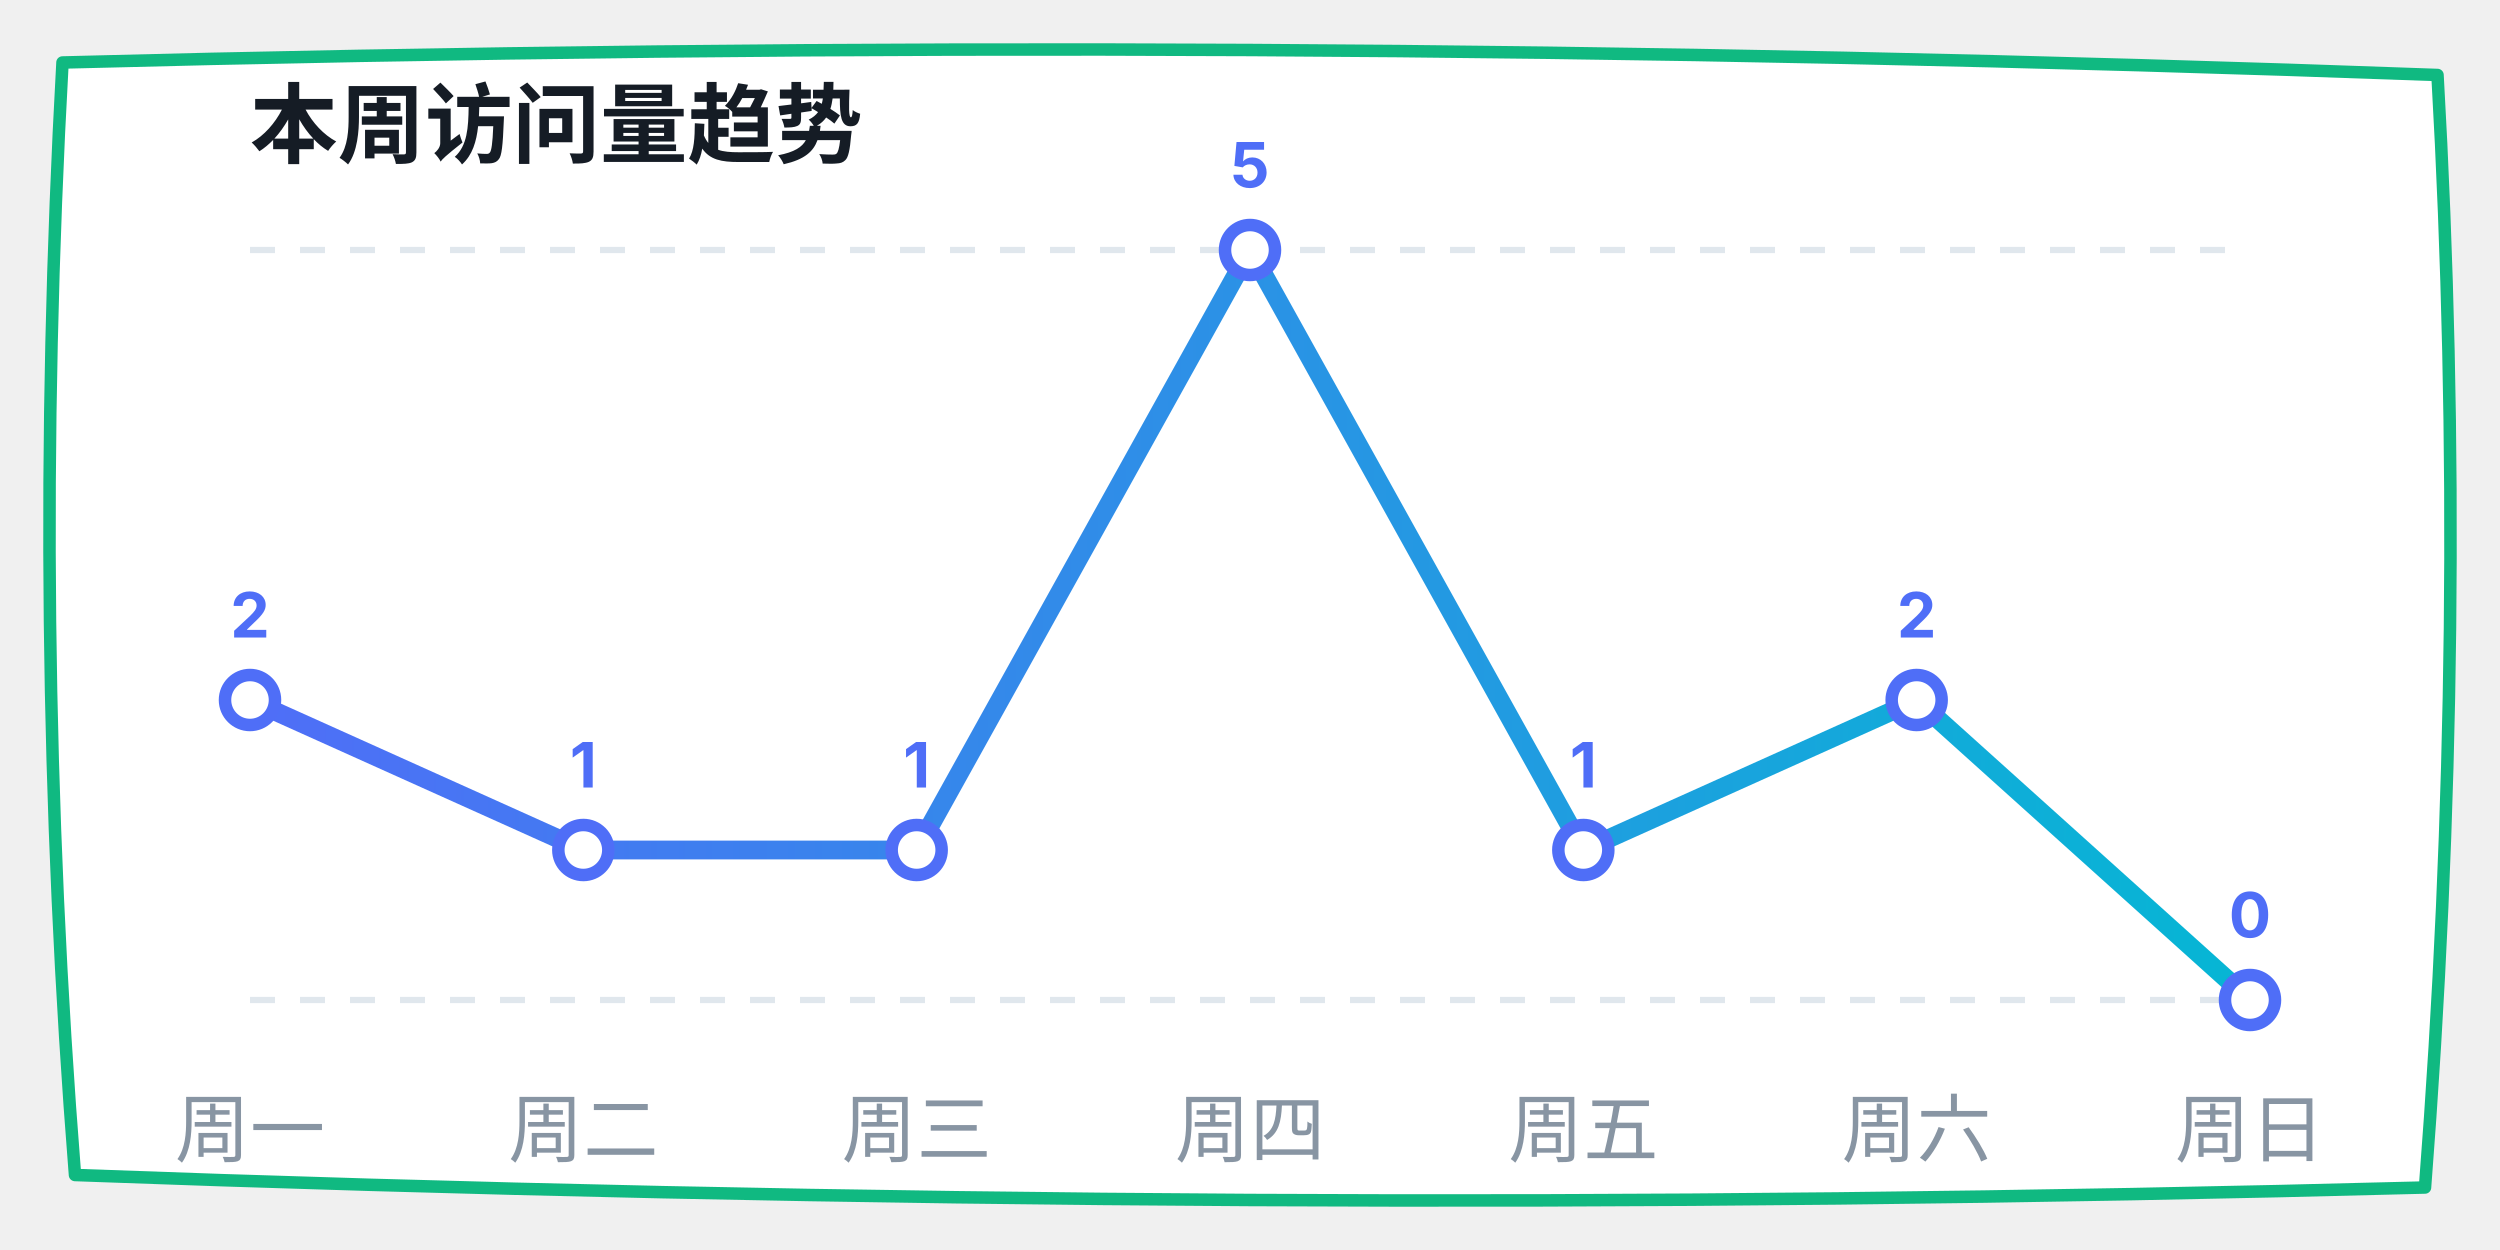
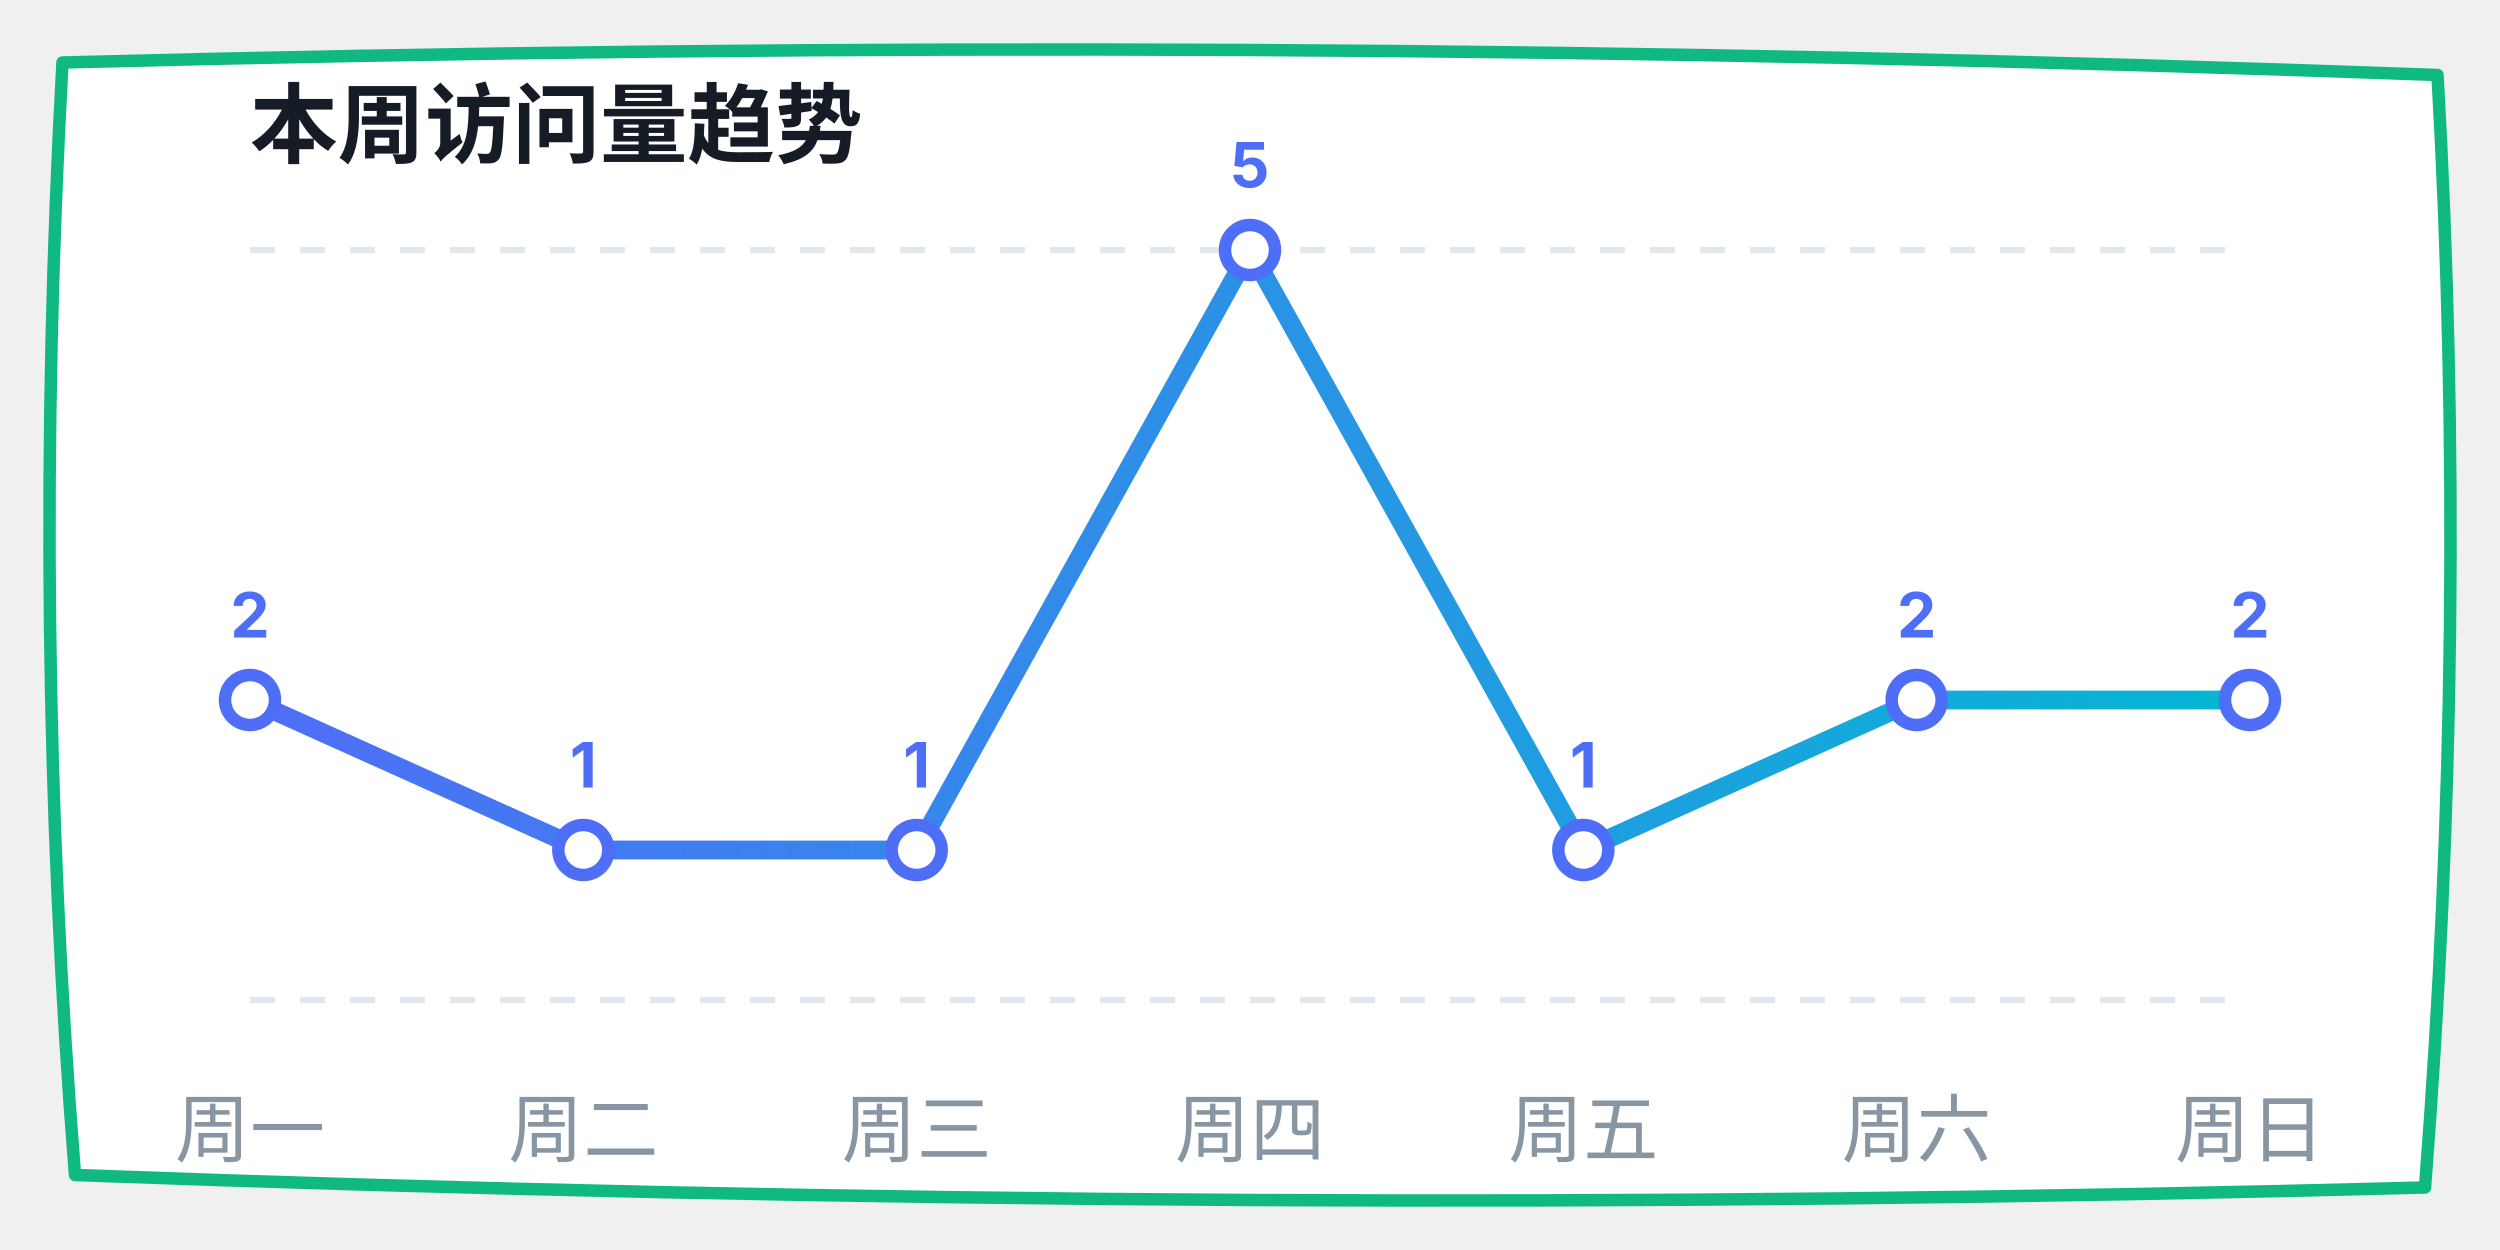
<svg xmlns="http://www.w3.org/2000/svg" width="400" height="200" viewBox="0 0 400 200">
  <defs>
    <linearGradient id="lineGrad" x1="0%" y1="0%" x2="100%" y2="0%">
      <stop offset="0%" stop-color="#4f6ef7" />
      <stop offset="100%" stop-color="#06b6d4" />
    </linearGradient>
  </defs>
  <path d="M 10,10 Q 200,5 390,12 Q 395,100 388,190 Q 200,195 12,188 Q 5,100 10,10 Z" fill="#ffffff" stroke="#10b981" stroke-width="2" stroke-linecap="round" stroke-linejoin="round" />
  <text x="40" y="25" font-family="-apple-system, sans-serif" font-size="14" fill="#151c25" font-weight="bold">本周访问量趋势</text>
  <line x1="40" y1="40" x2="360" y2="40" stroke="#e0e7ed" stroke-dasharray="4" />
  <line x1="40" y1="160" x2="360" y2="160" stroke="#e0e7ed" stroke-dasharray="4" />
-   <polyline points="40,112 93.333,136 146.667,136 200,40 253.333,136 306.667,112 360,160" fill="none" stroke="url(#lineGrad)" stroke-width="3" stroke-linecap="round" stroke-linejoin="round" />
+   <polyline points="40,112 93.333,136 146.667,136 200,40 253.333,136 306.667,112 360,112" fill="none" stroke="url(#lineGrad)" stroke-width="3" stroke-linecap="round" stroke-linejoin="round" />
  <circle cx="40" cy="112" r="4" fill="#ffffff" stroke="#4f6ef7" stroke-width="2" />
  <text x="40" y="102" font-family="-apple-system, sans-serif" font-size="10" fill="#4f6ef7" font-weight="bold" text-anchor="middle">2</text>
  <circle cx="93.333" cy="136" r="4" fill="#ffffff" stroke="#4f6ef7" stroke-width="2" />
  <text x="93.333" y="126" font-family="-apple-system, sans-serif" font-size="10" fill="#4f6ef7" font-weight="bold" text-anchor="middle">1</text>
  <circle cx="146.667" cy="136" r="4" fill="#ffffff" stroke="#4f6ef7" stroke-width="2" />
  <text x="146.667" y="126" font-family="-apple-system, sans-serif" font-size="10" fill="#4f6ef7" font-weight="bold" text-anchor="middle">1</text>
  <circle cx="200" cy="40" r="4" fill="#ffffff" stroke="#4f6ef7" stroke-width="2" />
  <text x="200" y="30" font-family="-apple-system, sans-serif" font-size="10" fill="#4f6ef7" font-weight="bold" text-anchor="middle">5</text>
  <circle cx="253.333" cy="136" r="4" fill="#ffffff" stroke="#4f6ef7" stroke-width="2" />
  <text x="253.333" y="126" font-family="-apple-system, sans-serif" font-size="10" fill="#4f6ef7" font-weight="bold" text-anchor="middle">1</text>
  <circle cx="306.667" cy="112" r="4" fill="#ffffff" stroke="#4f6ef7" stroke-width="2" />
  <text x="306.667" y="102" font-family="-apple-system, sans-serif" font-size="10" fill="#4f6ef7" font-weight="bold" text-anchor="middle">2</text>
-   <circle cx="360" cy="160" r="4" fill="#ffffff" stroke="#4f6ef7" stroke-width="2" />
-   <text x="360" y="150" font-family="-apple-system, sans-serif" font-size="10" fill="#4f6ef7" font-weight="bold" text-anchor="middle">0</text>
+   <circle cx="360" cy="112" r="4" fill="#ffffff" stroke="#4f6ef7" stroke-width="2" />
+   <text x="360" y="102" font-family="-apple-system, sans-serif" font-size="10" fill="#4f6ef7" font-weight="bold" text-anchor="middle">2</text>
  <text x="40" y="185" font-family="-apple-system, sans-serif" font-size="12" fill="#8895a3" text-anchor="middle">周一</text>
  <text x="93.333" y="185" font-family="-apple-system, sans-serif" font-size="12" fill="#8895a3" text-anchor="middle">周二</text>
  <text x="146.667" y="185" font-family="-apple-system, sans-serif" font-size="12" fill="#8895a3" text-anchor="middle">周三</text>
  <text x="200" y="185" font-family="-apple-system, sans-serif" font-size="12" fill="#8895a3" text-anchor="middle">周四</text>
  <text x="253.333" y="185" font-family="-apple-system, sans-serif" font-size="12" fill="#8895a3" text-anchor="middle">周五</text>
  <text x="306.667" y="185" font-family="-apple-system, sans-serif" font-size="12" fill="#8895a3" text-anchor="middle">周六</text>
  <text x="360" y="185" font-family="-apple-system, sans-serif" font-size="12" fill="#8895a3" text-anchor="middle">周日</text>
</svg>
